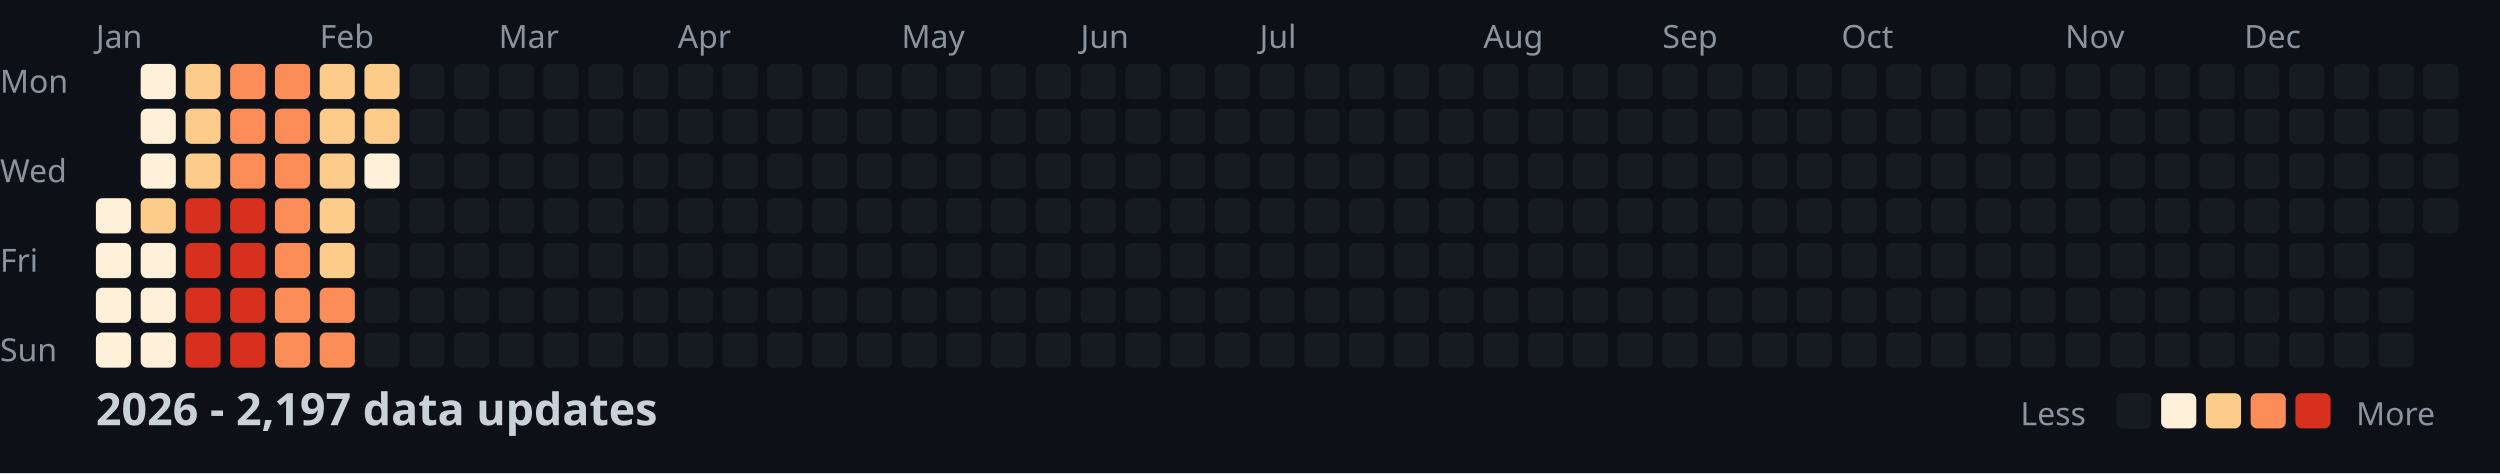
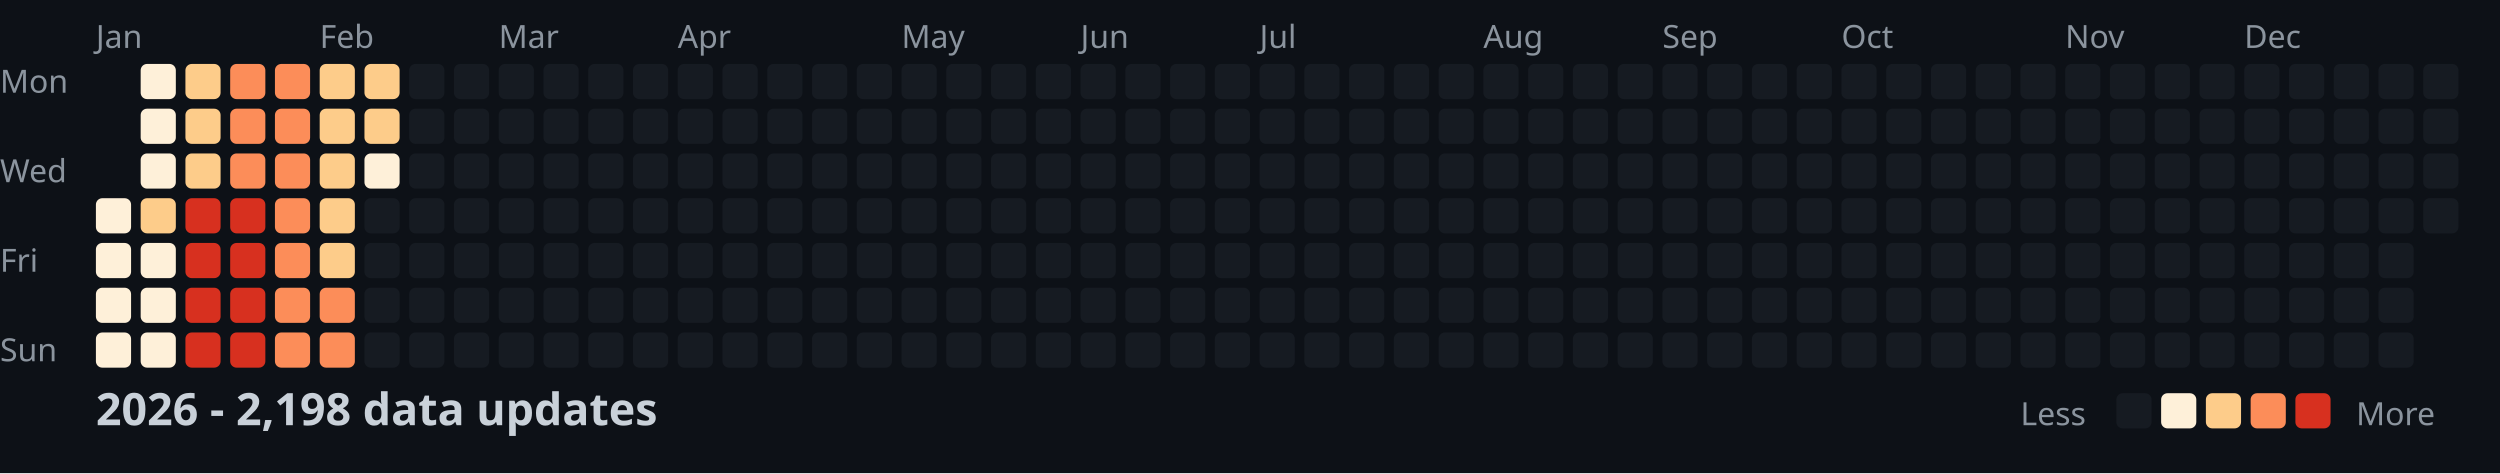
<svg xmlns="http://www.w3.org/2000/svg" width="782" height="148">
  <style>
    .month { font: 10px sans-serif; fill: #8b949e; }
    .day { font: 10px sans-serif; fill: #8b949e; }
    .title { font: bold 14px sans-serif; fill: #c9d1d9; }
    .legend { font: 10px sans-serif; fill: #8b949e; }
  </style>
  <rect width="100%" height="100%" fill="#0d1117" />
  <text x="0" y="29" class="day">Mon</text>
  <text x="0" y="57" class="day">Wed</text>
  <text x="0" y="85" class="day">Fri</text>
  <text x="0" y="113" class="day">Sun</text>
  <text x="30" y="15" class="month">Jan</text>
  <text x="100" y="15" class="month">Feb</text>
  <text x="156" y="15" class="month">Mar</text>
  <text x="212" y="15" class="month">Apr</text>
  <text x="282" y="15" class="month">May</text>
  <text x="338" y="15" class="month">Jun</text>
  <text x="394" y="15" class="month">Jul</text>
  <text x="464" y="15" class="month">Aug</text>
  <text x="520" y="15" class="month">Sep</text>
  <text x="576" y="15" class="month">Oct</text>
  <text x="646" y="15" class="month">Nov</text>
  <text x="702" y="15" class="month">Dec</text>
  <rect x="30" y="62" width="11" height="11" fill="#fef0d9" rx="2" />
  <rect x="30" y="76" width="11" height="11" fill="#fef0d9" rx="2" />
  <rect x="30" y="90" width="11" height="11" fill="#fef0d9" rx="2" />
  <rect x="30" y="104" width="11" height="11" fill="#fef0d9" rx="2" />
  <rect x="44" y="20" width="11" height="11" fill="#fef0d9" rx="2" />
  <rect x="44" y="34" width="11" height="11" fill="#fef0d9" rx="2" />
  <rect x="44" y="48" width="11" height="11" fill="#fef0d9" rx="2" />
  <rect x="44" y="62" width="11" height="11" fill="#fdcc8a" rx="2" />
  <rect x="44" y="76" width="11" height="11" fill="#fef0d9" rx="2" />
  <rect x="44" y="90" width="11" height="11" fill="#fef0d9" rx="2" />
  <rect x="44" y="104" width="11" height="11" fill="#fef0d9" rx="2" />
  <rect x="58" y="20" width="11" height="11" fill="#fdcc8a" rx="2" />
  <rect x="58" y="34" width="11" height="11" fill="#fdcc8a" rx="2" />
  <rect x="58" y="48" width="11" height="11" fill="#fdcc8a" rx="2" />
  <rect x="58" y="62" width="11" height="11" fill="#d7301f" rx="2" />
  <rect x="58" y="76" width="11" height="11" fill="#d7301f" rx="2" />
  <rect x="58" y="90" width="11" height="11" fill="#d7301f" rx="2" />
  <rect x="58" y="104" width="11" height="11" fill="#d7301f" rx="2" />
  <rect x="72" y="20" width="11" height="11" fill="#fc8d59" rx="2" />
  <rect x="72" y="34" width="11" height="11" fill="#fc8d59" rx="2" />
  <rect x="72" y="48" width="11" height="11" fill="#fc8d59" rx="2" />
  <rect x="72" y="62" width="11" height="11" fill="#d7301f" rx="2" />
  <rect x="72" y="76" width="11" height="11" fill="#d7301f" rx="2" />
  <rect x="72" y="90" width="11" height="11" fill="#d7301f" rx="2" />
  <rect x="72" y="104" width="11" height="11" fill="#d7301f" rx="2" />
  <rect x="86" y="20" width="11" height="11" fill="#fc8d59" rx="2" />
  <rect x="86" y="34" width="11" height="11" fill="#fc8d59" rx="2" />
  <rect x="86" y="48" width="11" height="11" fill="#fc8d59" rx="2" />
  <rect x="86" y="62" width="11" height="11" fill="#fc8d59" rx="2" />
  <rect x="86" y="76" width="11" height="11" fill="#fc8d59" rx="2" />
  <rect x="86" y="90" width="11" height="11" fill="#fc8d59" rx="2" />
  <rect x="86" y="104" width="11" height="11" fill="#fc8d59" rx="2" />
  <rect x="100" y="20" width="11" height="11" fill="#fdcc8a" rx="2" />
  <rect x="100" y="34" width="11" height="11" fill="#fdcc8a" rx="2" />
  <rect x="100" y="48" width="11" height="11" fill="#fdcc8a" rx="2" />
  <rect x="100" y="62" width="11" height="11" fill="#fdcc8a" rx="2" />
  <rect x="100" y="76" width="11" height="11" fill="#fdcc8a" rx="2" />
  <rect x="100" y="90" width="11" height="11" fill="#fc8d59" rx="2" />
  <rect x="100" y="104" width="11" height="11" fill="#fc8d59" rx="2" />
  <rect x="114" y="20" width="11" height="11" fill="#fdcc8a" rx="2" />
  <rect x="114" y="34" width="11" height="11" fill="#fdcc8a" rx="2" />
  <rect x="114" y="48" width="11" height="11" fill="#fef0d9" rx="2" />
  <rect x="114" y="62" width="11" height="11" fill="#161b22" rx="2" />
  <rect x="114" y="76" width="11" height="11" fill="#161b22" rx="2" />
  <rect x="114" y="90" width="11" height="11" fill="#161b22" rx="2" />
  <rect x="114" y="104" width="11" height="11" fill="#161b22" rx="2" />
  <rect x="128" y="20" width="11" height="11" fill="#161b22" rx="2" />
  <rect x="128" y="34" width="11" height="11" fill="#161b22" rx="2" />
  <rect x="128" y="48" width="11" height="11" fill="#161b22" rx="2" />
  <rect x="128" y="62" width="11" height="11" fill="#161b22" rx="2" />
  <rect x="128" y="76" width="11" height="11" fill="#161b22" rx="2" />
  <rect x="128" y="90" width="11" height="11" fill="#161b22" rx="2" />
  <rect x="128" y="104" width="11" height="11" fill="#161b22" rx="2" />
  <rect x="142" y="20" width="11" height="11" fill="#161b22" rx="2" />
  <rect x="142" y="34" width="11" height="11" fill="#161b22" rx="2" />
  <rect x="142" y="48" width="11" height="11" fill="#161b22" rx="2" />
  <rect x="142" y="62" width="11" height="11" fill="#161b22" rx="2" />
  <rect x="142" y="76" width="11" height="11" fill="#161b22" rx="2" />
  <rect x="142" y="90" width="11" height="11" fill="#161b22" rx="2" />
  <rect x="142" y="104" width="11" height="11" fill="#161b22" rx="2" />
  <rect x="156" y="20" width="11" height="11" fill="#161b22" rx="2" />
  <rect x="156" y="34" width="11" height="11" fill="#161b22" rx="2" />
  <rect x="156" y="48" width="11" height="11" fill="#161b22" rx="2" />
  <rect x="156" y="62" width="11" height="11" fill="#161b22" rx="2" />
  <rect x="156" y="76" width="11" height="11" fill="#161b22" rx="2" />
  <rect x="156" y="90" width="11" height="11" fill="#161b22" rx="2" />
  <rect x="156" y="104" width="11" height="11" fill="#161b22" rx="2" />
  <rect x="170" y="20" width="11" height="11" fill="#161b22" rx="2" />
  <rect x="170" y="34" width="11" height="11" fill="#161b22" rx="2" />
  <rect x="170" y="48" width="11" height="11" fill="#161b22" rx="2" />
  <rect x="170" y="62" width="11" height="11" fill="#161b22" rx="2" />
  <rect x="170" y="76" width="11" height="11" fill="#161b22" rx="2" />
  <rect x="170" y="90" width="11" height="11" fill="#161b22" rx="2" />
  <rect x="170" y="104" width="11" height="11" fill="#161b22" rx="2" />
  <rect x="184" y="20" width="11" height="11" fill="#161b22" rx="2" />
  <rect x="184" y="34" width="11" height="11" fill="#161b22" rx="2" />
  <rect x="184" y="48" width="11" height="11" fill="#161b22" rx="2" />
  <rect x="184" y="62" width="11" height="11" fill="#161b22" rx="2" />
  <rect x="184" y="76" width="11" height="11" fill="#161b22" rx="2" />
  <rect x="184" y="90" width="11" height="11" fill="#161b22" rx="2" />
  <rect x="184" y="104" width="11" height="11" fill="#161b22" rx="2" />
  <rect x="198" y="20" width="11" height="11" fill="#161b22" rx="2" />
  <rect x="198" y="34" width="11" height="11" fill="#161b22" rx="2" />
  <rect x="198" y="48" width="11" height="11" fill="#161b22" rx="2" />
  <rect x="198" y="62" width="11" height="11" fill="#161b22" rx="2" />
  <rect x="198" y="76" width="11" height="11" fill="#161b22" rx="2" />
  <rect x="198" y="90" width="11" height="11" fill="#161b22" rx="2" />
  <rect x="198" y="104" width="11" height="11" fill="#161b22" rx="2" />
  <rect x="212" y="20" width="11" height="11" fill="#161b22" rx="2" />
  <rect x="212" y="34" width="11" height="11" fill="#161b22" rx="2" />
  <rect x="212" y="48" width="11" height="11" fill="#161b22" rx="2" />
  <rect x="212" y="62" width="11" height="11" fill="#161b22" rx="2" />
  <rect x="212" y="76" width="11" height="11" fill="#161b22" rx="2" />
  <rect x="212" y="90" width="11" height="11" fill="#161b22" rx="2" />
  <rect x="212" y="104" width="11" height="11" fill="#161b22" rx="2" />
  <rect x="226" y="20" width="11" height="11" fill="#161b22" rx="2" />
  <rect x="226" y="34" width="11" height="11" fill="#161b22" rx="2" />
  <rect x="226" y="48" width="11" height="11" fill="#161b22" rx="2" />
  <rect x="226" y="62" width="11" height="11" fill="#161b22" rx="2" />
  <rect x="226" y="76" width="11" height="11" fill="#161b22" rx="2" />
  <rect x="226" y="90" width="11" height="11" fill="#161b22" rx="2" />
  <rect x="226" y="104" width="11" height="11" fill="#161b22" rx="2" />
  <rect x="240" y="20" width="11" height="11" fill="#161b22" rx="2" />
  <rect x="240" y="34" width="11" height="11" fill="#161b22" rx="2" />
  <rect x="240" y="48" width="11" height="11" fill="#161b22" rx="2" />
  <rect x="240" y="62" width="11" height="11" fill="#161b22" rx="2" />
  <rect x="240" y="76" width="11" height="11" fill="#161b22" rx="2" />
  <rect x="240" y="90" width="11" height="11" fill="#161b22" rx="2" />
  <rect x="240" y="104" width="11" height="11" fill="#161b22" rx="2" />
  <rect x="254" y="20" width="11" height="11" fill="#161b22" rx="2" />
  <rect x="254" y="34" width="11" height="11" fill="#161b22" rx="2" />
  <rect x="254" y="48" width="11" height="11" fill="#161b22" rx="2" />
  <rect x="254" y="62" width="11" height="11" fill="#161b22" rx="2" />
  <rect x="254" y="76" width="11" height="11" fill="#161b22" rx="2" />
  <rect x="254" y="90" width="11" height="11" fill="#161b22" rx="2" />
  <rect x="254" y="104" width="11" height="11" fill="#161b22" rx="2" />
  <rect x="268" y="20" width="11" height="11" fill="#161b22" rx="2" />
  <rect x="268" y="34" width="11" height="11" fill="#161b22" rx="2" />
  <rect x="268" y="48" width="11" height="11" fill="#161b22" rx="2" />
  <rect x="268" y="62" width="11" height="11" fill="#161b22" rx="2" />
  <rect x="268" y="76" width="11" height="11" fill="#161b22" rx="2" />
  <rect x="268" y="90" width="11" height="11" fill="#161b22" rx="2" />
  <rect x="268" y="104" width="11" height="11" fill="#161b22" rx="2" />
  <rect x="282" y="20" width="11" height="11" fill="#161b22" rx="2" />
  <rect x="282" y="34" width="11" height="11" fill="#161b22" rx="2" />
  <rect x="282" y="48" width="11" height="11" fill="#161b22" rx="2" />
  <rect x="282" y="62" width="11" height="11" fill="#161b22" rx="2" />
  <rect x="282" y="76" width="11" height="11" fill="#161b22" rx="2" />
  <rect x="282" y="90" width="11" height="11" fill="#161b22" rx="2" />
  <rect x="282" y="104" width="11" height="11" fill="#161b22" rx="2" />
  <rect x="296" y="20" width="11" height="11" fill="#161b22" rx="2" />
  <rect x="296" y="34" width="11" height="11" fill="#161b22" rx="2" />
  <rect x="296" y="48" width="11" height="11" fill="#161b22" rx="2" />
  <rect x="296" y="62" width="11" height="11" fill="#161b22" rx="2" />
  <rect x="296" y="76" width="11" height="11" fill="#161b22" rx="2" />
  <rect x="296" y="90" width="11" height="11" fill="#161b22" rx="2" />
  <rect x="296" y="104" width="11" height="11" fill="#161b22" rx="2" />
  <rect x="310" y="20" width="11" height="11" fill="#161b22" rx="2" />
  <rect x="310" y="34" width="11" height="11" fill="#161b22" rx="2" />
  <rect x="310" y="48" width="11" height="11" fill="#161b22" rx="2" />
  <rect x="310" y="62" width="11" height="11" fill="#161b22" rx="2" />
  <rect x="310" y="76" width="11" height="11" fill="#161b22" rx="2" />
  <rect x="310" y="90" width="11" height="11" fill="#161b22" rx="2" />
  <rect x="310" y="104" width="11" height="11" fill="#161b22" rx="2" />
  <rect x="324" y="20" width="11" height="11" fill="#161b22" rx="2" />
  <rect x="324" y="34" width="11" height="11" fill="#161b22" rx="2" />
  <rect x="324" y="48" width="11" height="11" fill="#161b22" rx="2" />
  <rect x="324" y="62" width="11" height="11" fill="#161b22" rx="2" />
  <rect x="324" y="76" width="11" height="11" fill="#161b22" rx="2" />
  <rect x="324" y="90" width="11" height="11" fill="#161b22" rx="2" />
  <rect x="324" y="104" width="11" height="11" fill="#161b22" rx="2" />
  <rect x="338" y="20" width="11" height="11" fill="#161b22" rx="2" />
  <rect x="338" y="34" width="11" height="11" fill="#161b22" rx="2" />
  <rect x="338" y="48" width="11" height="11" fill="#161b22" rx="2" />
  <rect x="338" y="62" width="11" height="11" fill="#161b22" rx="2" />
  <rect x="338" y="76" width="11" height="11" fill="#161b22" rx="2" />
  <rect x="338" y="90" width="11" height="11" fill="#161b22" rx="2" />
  <rect x="338" y="104" width="11" height="11" fill="#161b22" rx="2" />
  <rect x="352" y="20" width="11" height="11" fill="#161b22" rx="2" />
  <rect x="352" y="34" width="11" height="11" fill="#161b22" rx="2" />
  <rect x="352" y="48" width="11" height="11" fill="#161b22" rx="2" />
  <rect x="352" y="62" width="11" height="11" fill="#161b22" rx="2" />
  <rect x="352" y="76" width="11" height="11" fill="#161b22" rx="2" />
  <rect x="352" y="90" width="11" height="11" fill="#161b22" rx="2" />
  <rect x="352" y="104" width="11" height="11" fill="#161b22" rx="2" />
  <rect x="366" y="20" width="11" height="11" fill="#161b22" rx="2" />
  <rect x="366" y="34" width="11" height="11" fill="#161b22" rx="2" />
  <rect x="366" y="48" width="11" height="11" fill="#161b22" rx="2" />
  <rect x="366" y="62" width="11" height="11" fill="#161b22" rx="2" />
  <rect x="366" y="76" width="11" height="11" fill="#161b22" rx="2" />
  <rect x="366" y="90" width="11" height="11" fill="#161b22" rx="2" />
  <rect x="366" y="104" width="11" height="11" fill="#161b22" rx="2" />
  <rect x="380" y="20" width="11" height="11" fill="#161b22" rx="2" />
  <rect x="380" y="34" width="11" height="11" fill="#161b22" rx="2" />
  <rect x="380" y="48" width="11" height="11" fill="#161b22" rx="2" />
  <rect x="380" y="62" width="11" height="11" fill="#161b22" rx="2" />
  <rect x="380" y="76" width="11" height="11" fill="#161b22" rx="2" />
  <rect x="380" y="90" width="11" height="11" fill="#161b22" rx="2" />
  <rect x="380" y="104" width="11" height="11" fill="#161b22" rx="2" />
  <rect x="394" y="20" width="11" height="11" fill="#161b22" rx="2" />
  <rect x="394" y="34" width="11" height="11" fill="#161b22" rx="2" />
  <rect x="394" y="48" width="11" height="11" fill="#161b22" rx="2" />
  <rect x="394" y="62" width="11" height="11" fill="#161b22" rx="2" />
  <rect x="394" y="76" width="11" height="11" fill="#161b22" rx="2" />
  <rect x="394" y="90" width="11" height="11" fill="#161b22" rx="2" />
  <rect x="394" y="104" width="11" height="11" fill="#161b22" rx="2" />
  <rect x="408" y="20" width="11" height="11" fill="#161b22" rx="2" />
  <rect x="408" y="34" width="11" height="11" fill="#161b22" rx="2" />
  <rect x="408" y="48" width="11" height="11" fill="#161b22" rx="2" />
  <rect x="408" y="62" width="11" height="11" fill="#161b22" rx="2" />
  <rect x="408" y="76" width="11" height="11" fill="#161b22" rx="2" />
  <rect x="408" y="90" width="11" height="11" fill="#161b22" rx="2" />
  <rect x="408" y="104" width="11" height="11" fill="#161b22" rx="2" />
  <rect x="422" y="20" width="11" height="11" fill="#161b22" rx="2" />
  <rect x="422" y="34" width="11" height="11" fill="#161b22" rx="2" />
  <rect x="422" y="48" width="11" height="11" fill="#161b22" rx="2" />
  <rect x="422" y="62" width="11" height="11" fill="#161b22" rx="2" />
  <rect x="422" y="76" width="11" height="11" fill="#161b22" rx="2" />
  <rect x="422" y="90" width="11" height="11" fill="#161b22" rx="2" />
  <rect x="422" y="104" width="11" height="11" fill="#161b22" rx="2" />
  <rect x="436" y="20" width="11" height="11" fill="#161b22" rx="2" />
  <rect x="436" y="34" width="11" height="11" fill="#161b22" rx="2" />
  <rect x="436" y="48" width="11" height="11" fill="#161b22" rx="2" />
  <rect x="436" y="62" width="11" height="11" fill="#161b22" rx="2" />
  <rect x="436" y="76" width="11" height="11" fill="#161b22" rx="2" />
  <rect x="436" y="90" width="11" height="11" fill="#161b22" rx="2" />
  <rect x="436" y="104" width="11" height="11" fill="#161b22" rx="2" />
  <rect x="450" y="20" width="11" height="11" fill="#161b22" rx="2" />
  <rect x="450" y="34" width="11" height="11" fill="#161b22" rx="2" />
  <rect x="450" y="48" width="11" height="11" fill="#161b22" rx="2" />
  <rect x="450" y="62" width="11" height="11" fill="#161b22" rx="2" />
  <rect x="450" y="76" width="11" height="11" fill="#161b22" rx="2" />
  <rect x="450" y="90" width="11" height="11" fill="#161b22" rx="2" />
  <rect x="450" y="104" width="11" height="11" fill="#161b22" rx="2" />
  <rect x="464" y="20" width="11" height="11" fill="#161b22" rx="2" />
  <rect x="464" y="34" width="11" height="11" fill="#161b22" rx="2" />
  <rect x="464" y="48" width="11" height="11" fill="#161b22" rx="2" />
  <rect x="464" y="62" width="11" height="11" fill="#161b22" rx="2" />
  <rect x="464" y="76" width="11" height="11" fill="#161b22" rx="2" />
  <rect x="464" y="90" width="11" height="11" fill="#161b22" rx="2" />
  <rect x="464" y="104" width="11" height="11" fill="#161b22" rx="2" />
  <rect x="478" y="20" width="11" height="11" fill="#161b22" rx="2" />
  <rect x="478" y="34" width="11" height="11" fill="#161b22" rx="2" />
  <rect x="478" y="48" width="11" height="11" fill="#161b22" rx="2" />
  <rect x="478" y="62" width="11" height="11" fill="#161b22" rx="2" />
  <rect x="478" y="76" width="11" height="11" fill="#161b22" rx="2" />
  <rect x="478" y="90" width="11" height="11" fill="#161b22" rx="2" />
  <rect x="478" y="104" width="11" height="11" fill="#161b22" rx="2" />
  <rect x="492" y="20" width="11" height="11" fill="#161b22" rx="2" />
  <rect x="492" y="34" width="11" height="11" fill="#161b22" rx="2" />
  <rect x="492" y="48" width="11" height="11" fill="#161b22" rx="2" />
  <rect x="492" y="62" width="11" height="11" fill="#161b22" rx="2" />
  <rect x="492" y="76" width="11" height="11" fill="#161b22" rx="2" />
  <rect x="492" y="90" width="11" height="11" fill="#161b22" rx="2" />
  <rect x="492" y="104" width="11" height="11" fill="#161b22" rx="2" />
  <rect x="506" y="20" width="11" height="11" fill="#161b22" rx="2" />
  <rect x="506" y="34" width="11" height="11" fill="#161b22" rx="2" />
  <rect x="506" y="48" width="11" height="11" fill="#161b22" rx="2" />
  <rect x="506" y="62" width="11" height="11" fill="#161b22" rx="2" />
  <rect x="506" y="76" width="11" height="11" fill="#161b22" rx="2" />
  <rect x="506" y="90" width="11" height="11" fill="#161b22" rx="2" />
  <rect x="506" y="104" width="11" height="11" fill="#161b22" rx="2" />
  <rect x="520" y="20" width="11" height="11" fill="#161b22" rx="2" />
  <rect x="520" y="34" width="11" height="11" fill="#161b22" rx="2" />
  <rect x="520" y="48" width="11" height="11" fill="#161b22" rx="2" />
  <rect x="520" y="62" width="11" height="11" fill="#161b22" rx="2" />
  <rect x="520" y="76" width="11" height="11" fill="#161b22" rx="2" />
  <rect x="520" y="90" width="11" height="11" fill="#161b22" rx="2" />
  <rect x="520" y="104" width="11" height="11" fill="#161b22" rx="2" />
  <rect x="534" y="20" width="11" height="11" fill="#161b22" rx="2" />
  <rect x="534" y="34" width="11" height="11" fill="#161b22" rx="2" />
  <rect x="534" y="48" width="11" height="11" fill="#161b22" rx="2" />
  <rect x="534" y="62" width="11" height="11" fill="#161b22" rx="2" />
  <rect x="534" y="76" width="11" height="11" fill="#161b22" rx="2" />
  <rect x="534" y="90" width="11" height="11" fill="#161b22" rx="2" />
  <rect x="534" y="104" width="11" height="11" fill="#161b22" rx="2" />
  <rect x="548" y="20" width="11" height="11" fill="#161b22" rx="2" />
  <rect x="548" y="34" width="11" height="11" fill="#161b22" rx="2" />
  <rect x="548" y="48" width="11" height="11" fill="#161b22" rx="2" />
  <rect x="548" y="62" width="11" height="11" fill="#161b22" rx="2" />
  <rect x="548" y="76" width="11" height="11" fill="#161b22" rx="2" />
  <rect x="548" y="90" width="11" height="11" fill="#161b22" rx="2" />
  <rect x="548" y="104" width="11" height="11" fill="#161b22" rx="2" />
  <rect x="562" y="20" width="11" height="11" fill="#161b22" rx="2" />
  <rect x="562" y="34" width="11" height="11" fill="#161b22" rx="2" />
  <rect x="562" y="48" width="11" height="11" fill="#161b22" rx="2" />
  <rect x="562" y="62" width="11" height="11" fill="#161b22" rx="2" />
  <rect x="562" y="76" width="11" height="11" fill="#161b22" rx="2" />
  <rect x="562" y="90" width="11" height="11" fill="#161b22" rx="2" />
  <rect x="562" y="104" width="11" height="11" fill="#161b22" rx="2" />
  <rect x="576" y="20" width="11" height="11" fill="#161b22" rx="2" />
  <rect x="576" y="34" width="11" height="11" fill="#161b22" rx="2" />
  <rect x="576" y="48" width="11" height="11" fill="#161b22" rx="2" />
  <rect x="576" y="62" width="11" height="11" fill="#161b22" rx="2" />
  <rect x="576" y="76" width="11" height="11" fill="#161b22" rx="2" />
  <rect x="576" y="90" width="11" height="11" fill="#161b22" rx="2" />
  <rect x="576" y="104" width="11" height="11" fill="#161b22" rx="2" />
  <rect x="590" y="20" width="11" height="11" fill="#161b22" rx="2" />
  <rect x="590" y="34" width="11" height="11" fill="#161b22" rx="2" />
  <rect x="590" y="48" width="11" height="11" fill="#161b22" rx="2" />
  <rect x="590" y="62" width="11" height="11" fill="#161b22" rx="2" />
  <rect x="590" y="76" width="11" height="11" fill="#161b22" rx="2" />
  <rect x="590" y="90" width="11" height="11" fill="#161b22" rx="2" />
  <rect x="590" y="104" width="11" height="11" fill="#161b22" rx="2" />
  <rect x="604" y="20" width="11" height="11" fill="#161b22" rx="2" />
  <rect x="604" y="34" width="11" height="11" fill="#161b22" rx="2" />
  <rect x="604" y="48" width="11" height="11" fill="#161b22" rx="2" />
  <rect x="604" y="62" width="11" height="11" fill="#161b22" rx="2" />
  <rect x="604" y="76" width="11" height="11" fill="#161b22" rx="2" />
  <rect x="604" y="90" width="11" height="11" fill="#161b22" rx="2" />
  <rect x="604" y="104" width="11" height="11" fill="#161b22" rx="2" />
  <rect x="618" y="20" width="11" height="11" fill="#161b22" rx="2" />
  <rect x="618" y="34" width="11" height="11" fill="#161b22" rx="2" />
  <rect x="618" y="48" width="11" height="11" fill="#161b22" rx="2" />
  <rect x="618" y="62" width="11" height="11" fill="#161b22" rx="2" />
  <rect x="618" y="76" width="11" height="11" fill="#161b22" rx="2" />
  <rect x="618" y="90" width="11" height="11" fill="#161b22" rx="2" />
  <rect x="618" y="104" width="11" height="11" fill="#161b22" rx="2" />
  <rect x="632" y="20" width="11" height="11" fill="#161b22" rx="2" />
  <rect x="632" y="34" width="11" height="11" fill="#161b22" rx="2" />
  <rect x="632" y="48" width="11" height="11" fill="#161b22" rx="2" />
  <rect x="632" y="62" width="11" height="11" fill="#161b22" rx="2" />
  <rect x="632" y="76" width="11" height="11" fill="#161b22" rx="2" />
  <rect x="632" y="90" width="11" height="11" fill="#161b22" rx="2" />
  <rect x="632" y="104" width="11" height="11" fill="#161b22" rx="2" />
  <rect x="646" y="20" width="11" height="11" fill="#161b22" rx="2" />
  <rect x="646" y="34" width="11" height="11" fill="#161b22" rx="2" />
  <rect x="646" y="48" width="11" height="11" fill="#161b22" rx="2" />
  <rect x="646" y="62" width="11" height="11" fill="#161b22" rx="2" />
  <rect x="646" y="76" width="11" height="11" fill="#161b22" rx="2" />
  <rect x="646" y="90" width="11" height="11" fill="#161b22" rx="2" />
  <rect x="646" y="104" width="11" height="11" fill="#161b22" rx="2" />
  <rect x="660" y="20" width="11" height="11" fill="#161b22" rx="2" />
  <rect x="660" y="34" width="11" height="11" fill="#161b22" rx="2" />
  <rect x="660" y="48" width="11" height="11" fill="#161b22" rx="2" />
  <rect x="660" y="62" width="11" height="11" fill="#161b22" rx="2" />
  <rect x="660" y="76" width="11" height="11" fill="#161b22" rx="2" />
  <rect x="660" y="90" width="11" height="11" fill="#161b22" rx="2" />
  <rect x="660" y="104" width="11" height="11" fill="#161b22" rx="2" />
  <rect x="674" y="20" width="11" height="11" fill="#161b22" rx="2" />
  <rect x="674" y="34" width="11" height="11" fill="#161b22" rx="2" />
  <rect x="674" y="48" width="11" height="11" fill="#161b22" rx="2" />
  <rect x="674" y="62" width="11" height="11" fill="#161b22" rx="2" />
  <rect x="674" y="76" width="11" height="11" fill="#161b22" rx="2" />
  <rect x="674" y="90" width="11" height="11" fill="#161b22" rx="2" />
  <rect x="674" y="104" width="11" height="11" fill="#161b22" rx="2" />
  <rect x="688" y="20" width="11" height="11" fill="#161b22" rx="2" />
  <rect x="688" y="34" width="11" height="11" fill="#161b22" rx="2" />
  <rect x="688" y="48" width="11" height="11" fill="#161b22" rx="2" />
  <rect x="688" y="62" width="11" height="11" fill="#161b22" rx="2" />
  <rect x="688" y="76" width="11" height="11" fill="#161b22" rx="2" />
  <rect x="688" y="90" width="11" height="11" fill="#161b22" rx="2" />
  <rect x="688" y="104" width="11" height="11" fill="#161b22" rx="2" />
  <rect x="702" y="20" width="11" height="11" fill="#161b22" rx="2" />
  <rect x="702" y="34" width="11" height="11" fill="#161b22" rx="2" />
  <rect x="702" y="48" width="11" height="11" fill="#161b22" rx="2" />
  <rect x="702" y="62" width="11" height="11" fill="#161b22" rx="2" />
  <rect x="702" y="76" width="11" height="11" fill="#161b22" rx="2" />
  <rect x="702" y="90" width="11" height="11" fill="#161b22" rx="2" />
  <rect x="702" y="104" width="11" height="11" fill="#161b22" rx="2" />
  <rect x="716" y="20" width="11" height="11" fill="#161b22" rx="2" />
  <rect x="716" y="34" width="11" height="11" fill="#161b22" rx="2" />
  <rect x="716" y="48" width="11" height="11" fill="#161b22" rx="2" />
  <rect x="716" y="62" width="11" height="11" fill="#161b22" rx="2" />
  <rect x="716" y="76" width="11" height="11" fill="#161b22" rx="2" />
  <rect x="716" y="90" width="11" height="11" fill="#161b22" rx="2" />
  <rect x="716" y="104" width="11" height="11" fill="#161b22" rx="2" />
  <rect x="730" y="20" width="11" height="11" fill="#161b22" rx="2" />
  <rect x="730" y="34" width="11" height="11" fill="#161b22" rx="2" />
  <rect x="730" y="48" width="11" height="11" fill="#161b22" rx="2" />
  <rect x="730" y="62" width="11" height="11" fill="#161b22" rx="2" />
  <rect x="730" y="76" width="11" height="11" fill="#161b22" rx="2" />
  <rect x="730" y="90" width="11" height="11" fill="#161b22" rx="2" />
  <rect x="730" y="104" width="11" height="11" fill="#161b22" rx="2" />
  <rect x="744" y="20" width="11" height="11" fill="#161b22" rx="2" />
  <rect x="744" y="34" width="11" height="11" fill="#161b22" rx="2" />
  <rect x="744" y="48" width="11" height="11" fill="#161b22" rx="2" />
  <rect x="744" y="62" width="11" height="11" fill="#161b22" rx="2" />
  <rect x="744" y="76" width="11" height="11" fill="#161b22" rx="2" />
  <rect x="744" y="90" width="11" height="11" fill="#161b22" rx="2" />
  <rect x="744" y="104" width="11" height="11" fill="#161b22" rx="2" />
  <rect x="758" y="20" width="11" height="11" fill="#161b22" rx="2" />
  <rect x="758" y="34" width="11" height="11" fill="#161b22" rx="2" />
  <rect x="758" y="48" width="11" height="11" fill="#161b22" rx="2" />
  <rect x="758" y="62" width="11" height="11" fill="#161b22" rx="2" />
-   <text x="30" y="133" class="title">2026 - 2,197 data updates</text>
+   <text x="30" y="133" class="title">2026 - 2,198 data updates</text>
  <text x="632" y="133" class="legend">Less</text>
  <rect x="662" y="123" width="11" height="11" fill="#161b22" rx="2" />
  <rect x="676" y="123" width="11" height="11" fill="#fef0d9" rx="2" />
  <rect x="690" y="123" width="11" height="11" fill="#fdcc8a" rx="2" />
  <rect x="704" y="123" width="11" height="11" fill="#fc8d59" rx="2" />
  <rect x="718" y="123" width="11" height="11" fill="#d7301f" rx="2" />
  <text x="737" y="133" class="legend">More</text>
</svg>
